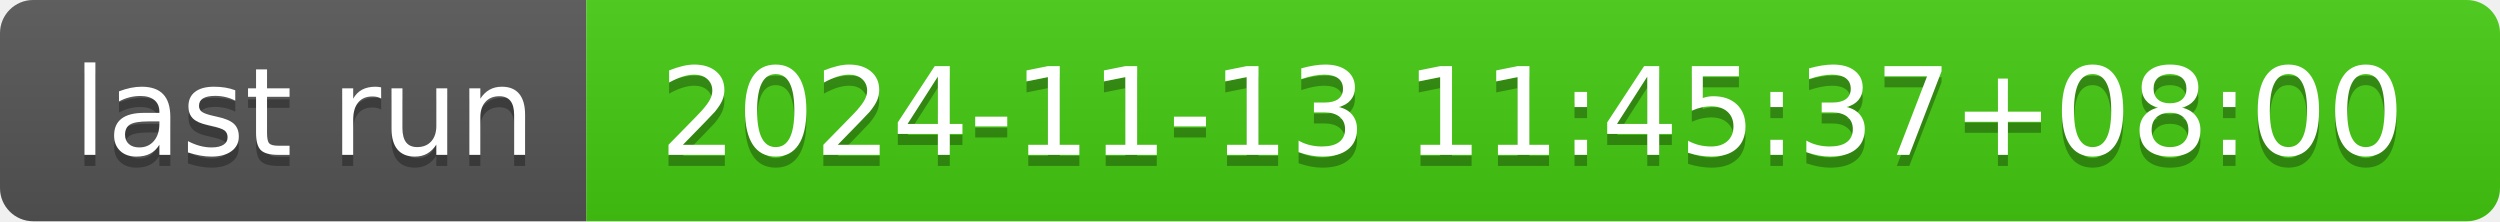
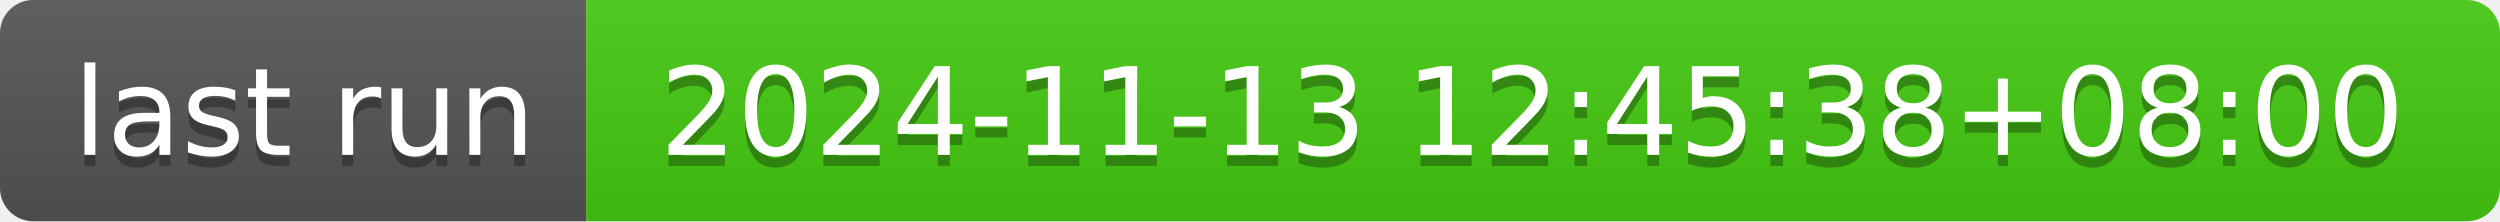
- <svg xmlns="http://www.w3.org/2000/svg" width="226" height="20" role="img" aria-label="last run: 2024-11-13 11:45:37+08:00">
+ <svg xmlns="http://www.w3.org/2000/svg" width="226" height="20" role="img" aria-label="last run: 2024-11-13 12:45:38+08:00">
  <linearGradient id="s" x2="0" y2="100%">
    <stop offset="0" stop-color="#bbb" stop-opacity=".1" />
    <stop offset="1" stop-opacity=".1" />
  </linearGradient>
  <clipPath id="r">
    <rect width="226" height="20" rx="3" fill="#fff" />
  </clipPath>
  <g clip-path="url(#r)">
    <rect width="53" height="20" fill="#555" />
    <rect x="53" width="173" height="20" fill="#4c1" />
    <rect width="226" height="20" fill="url(#s)" />
  </g>
  <g fill="#fff" text-anchor="middle" font-family="Verdana,Geneva,DejaVu Sans,sans-serif" text-rendering="geometricPrecision" font-size="110">
    <text aria-hidden="true" x="275" y="150" fill="#010101" fill-opacity=".3" transform="scale(.1)" textLength="430">last run</text>
    <text x="275" y="140" transform="scale(.1)" fill="#fff" textLength="430">last run</text>
-     <text aria-hidden="true" x="1385" y="150" fill="#010101" fill-opacity=".3" transform="scale(.1)" textLength="1630">2024-11-13 11:45:37+08:00</text>
-     <text x="1385" y="140" transform="scale(.1)" fill="#fff" textLength="1630">2024-11-13 11:45:37+08:00</text>
+     <text aria-hidden="true" x="1385" y="150" fill="#010101" fill-opacity=".3" transform="scale(.1)" textLength="1630">2024-11-13 12:45:38+08:00</text>
+     <text x="1385" y="140" transform="scale(.1)" fill="#fff" textLength="1630">2024-11-13 12:45:38+08:00</text>
  </g>
</svg>
